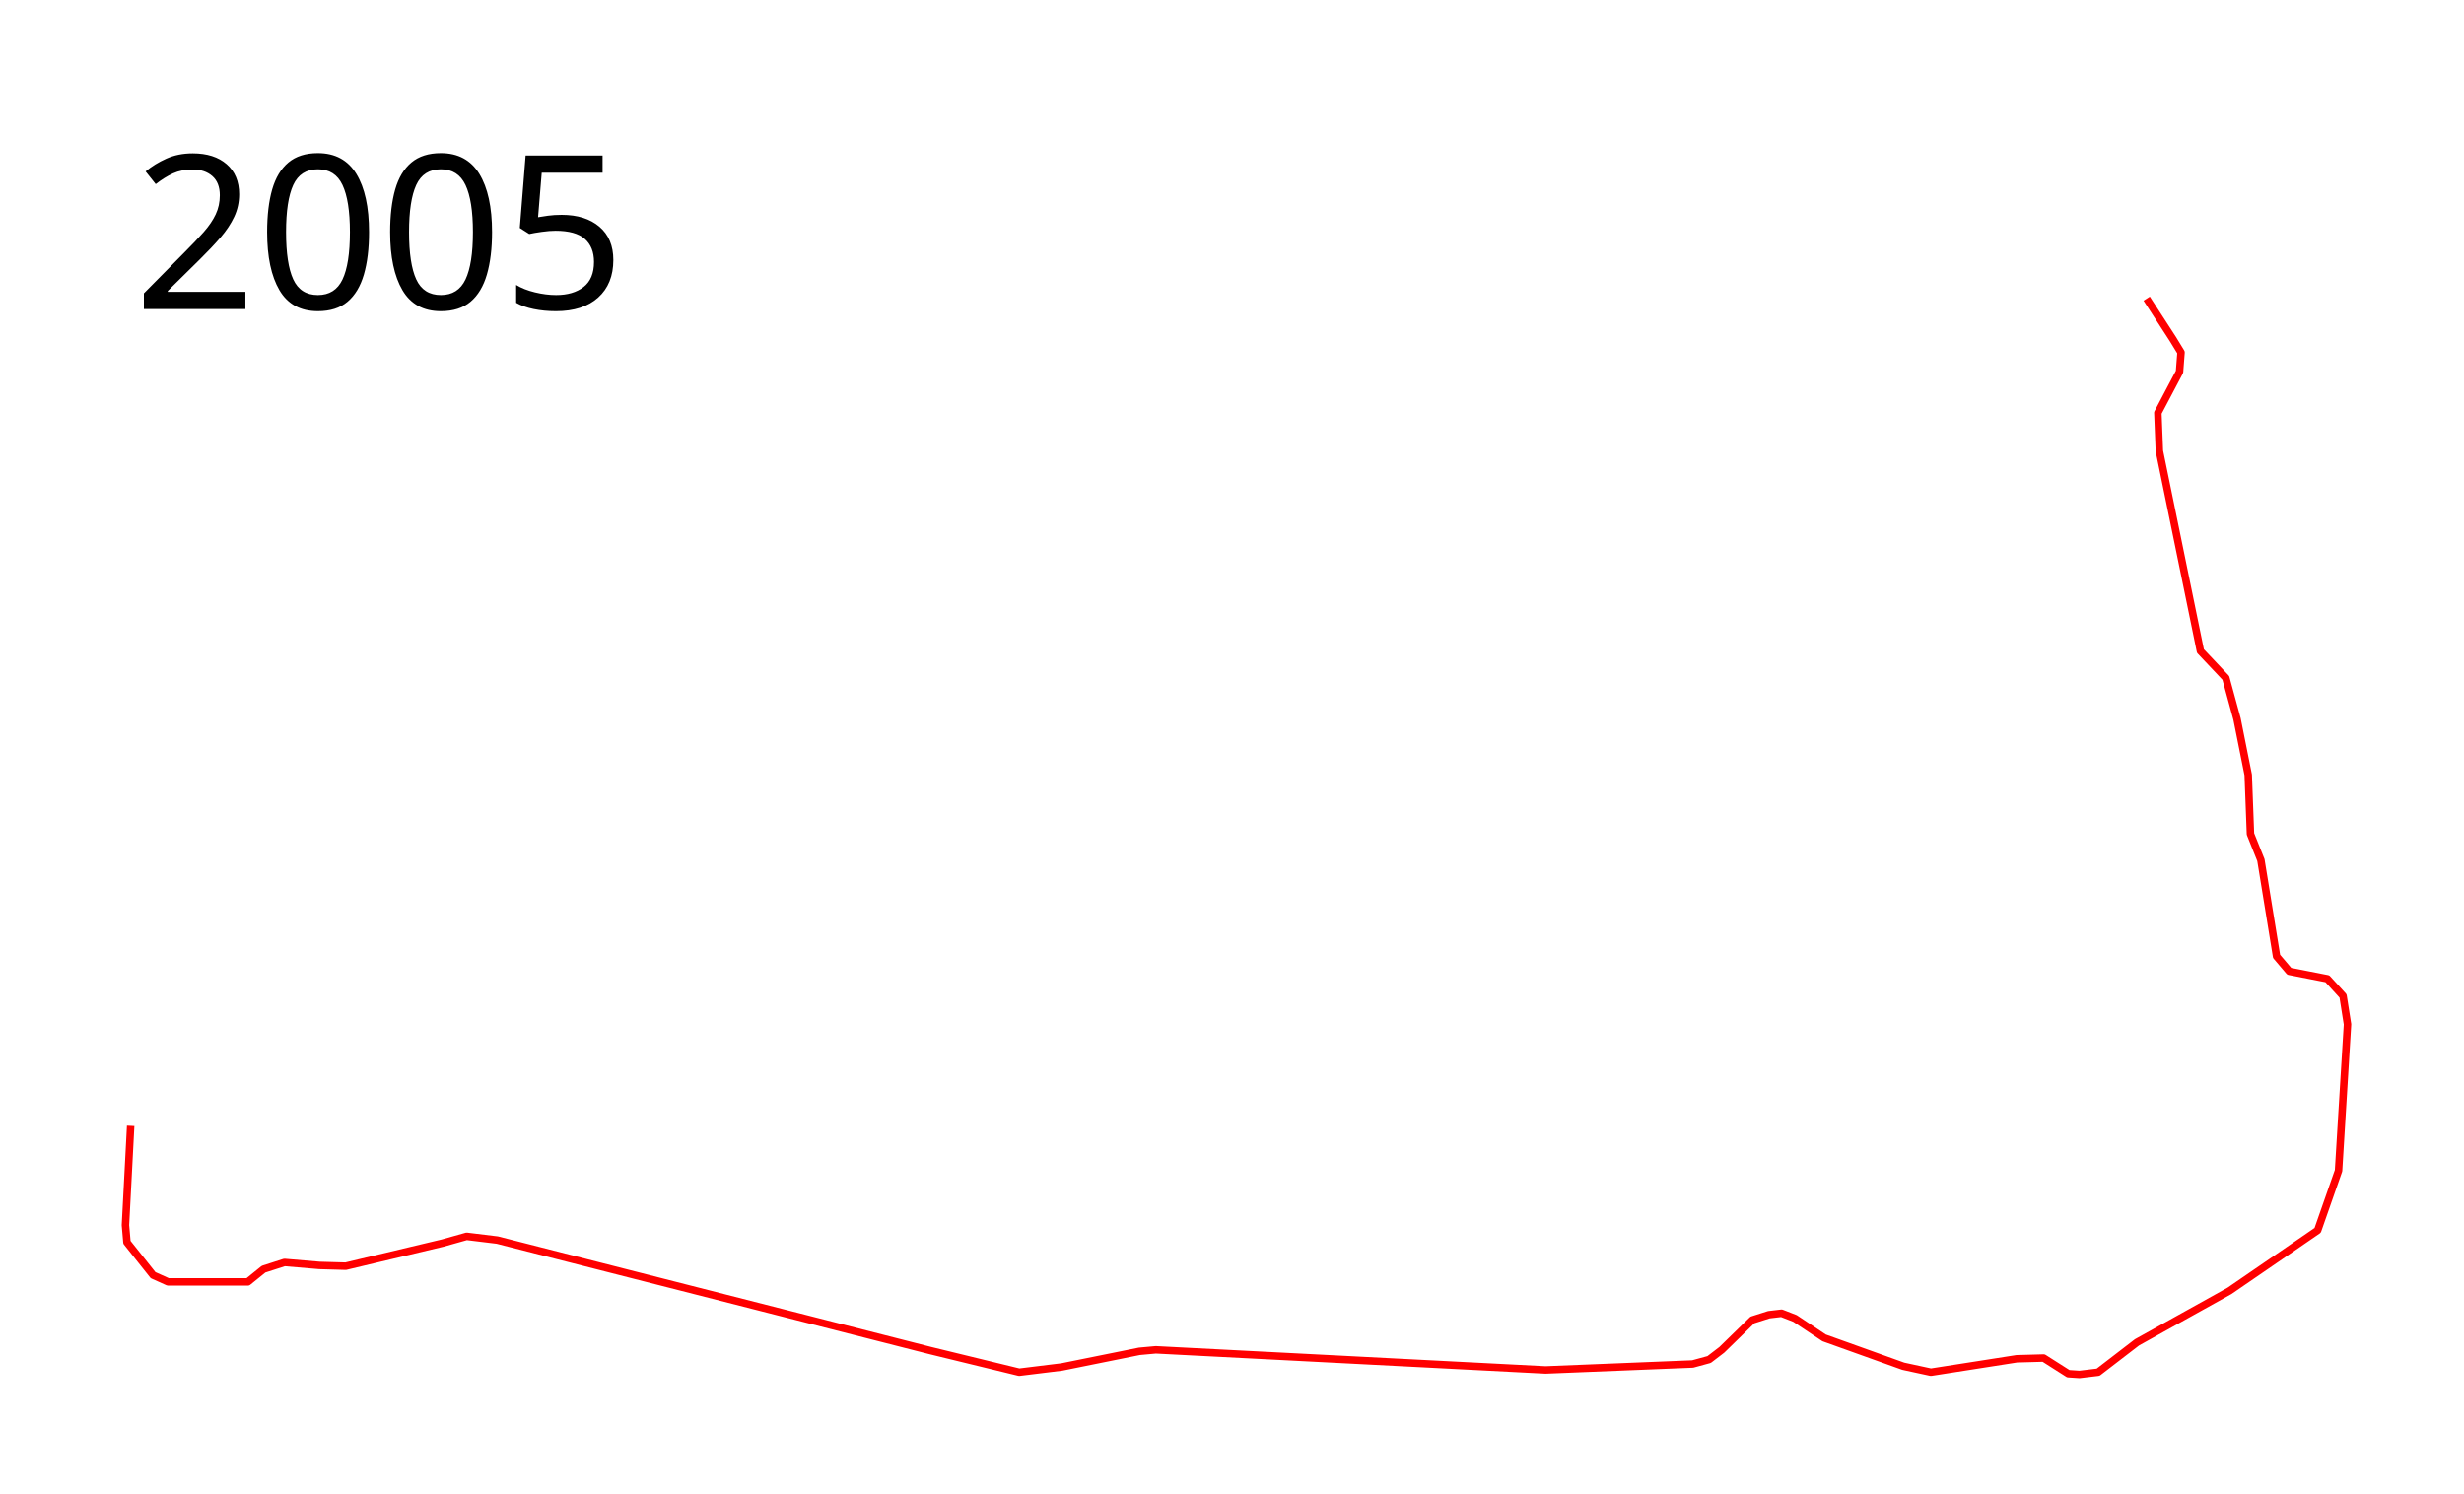
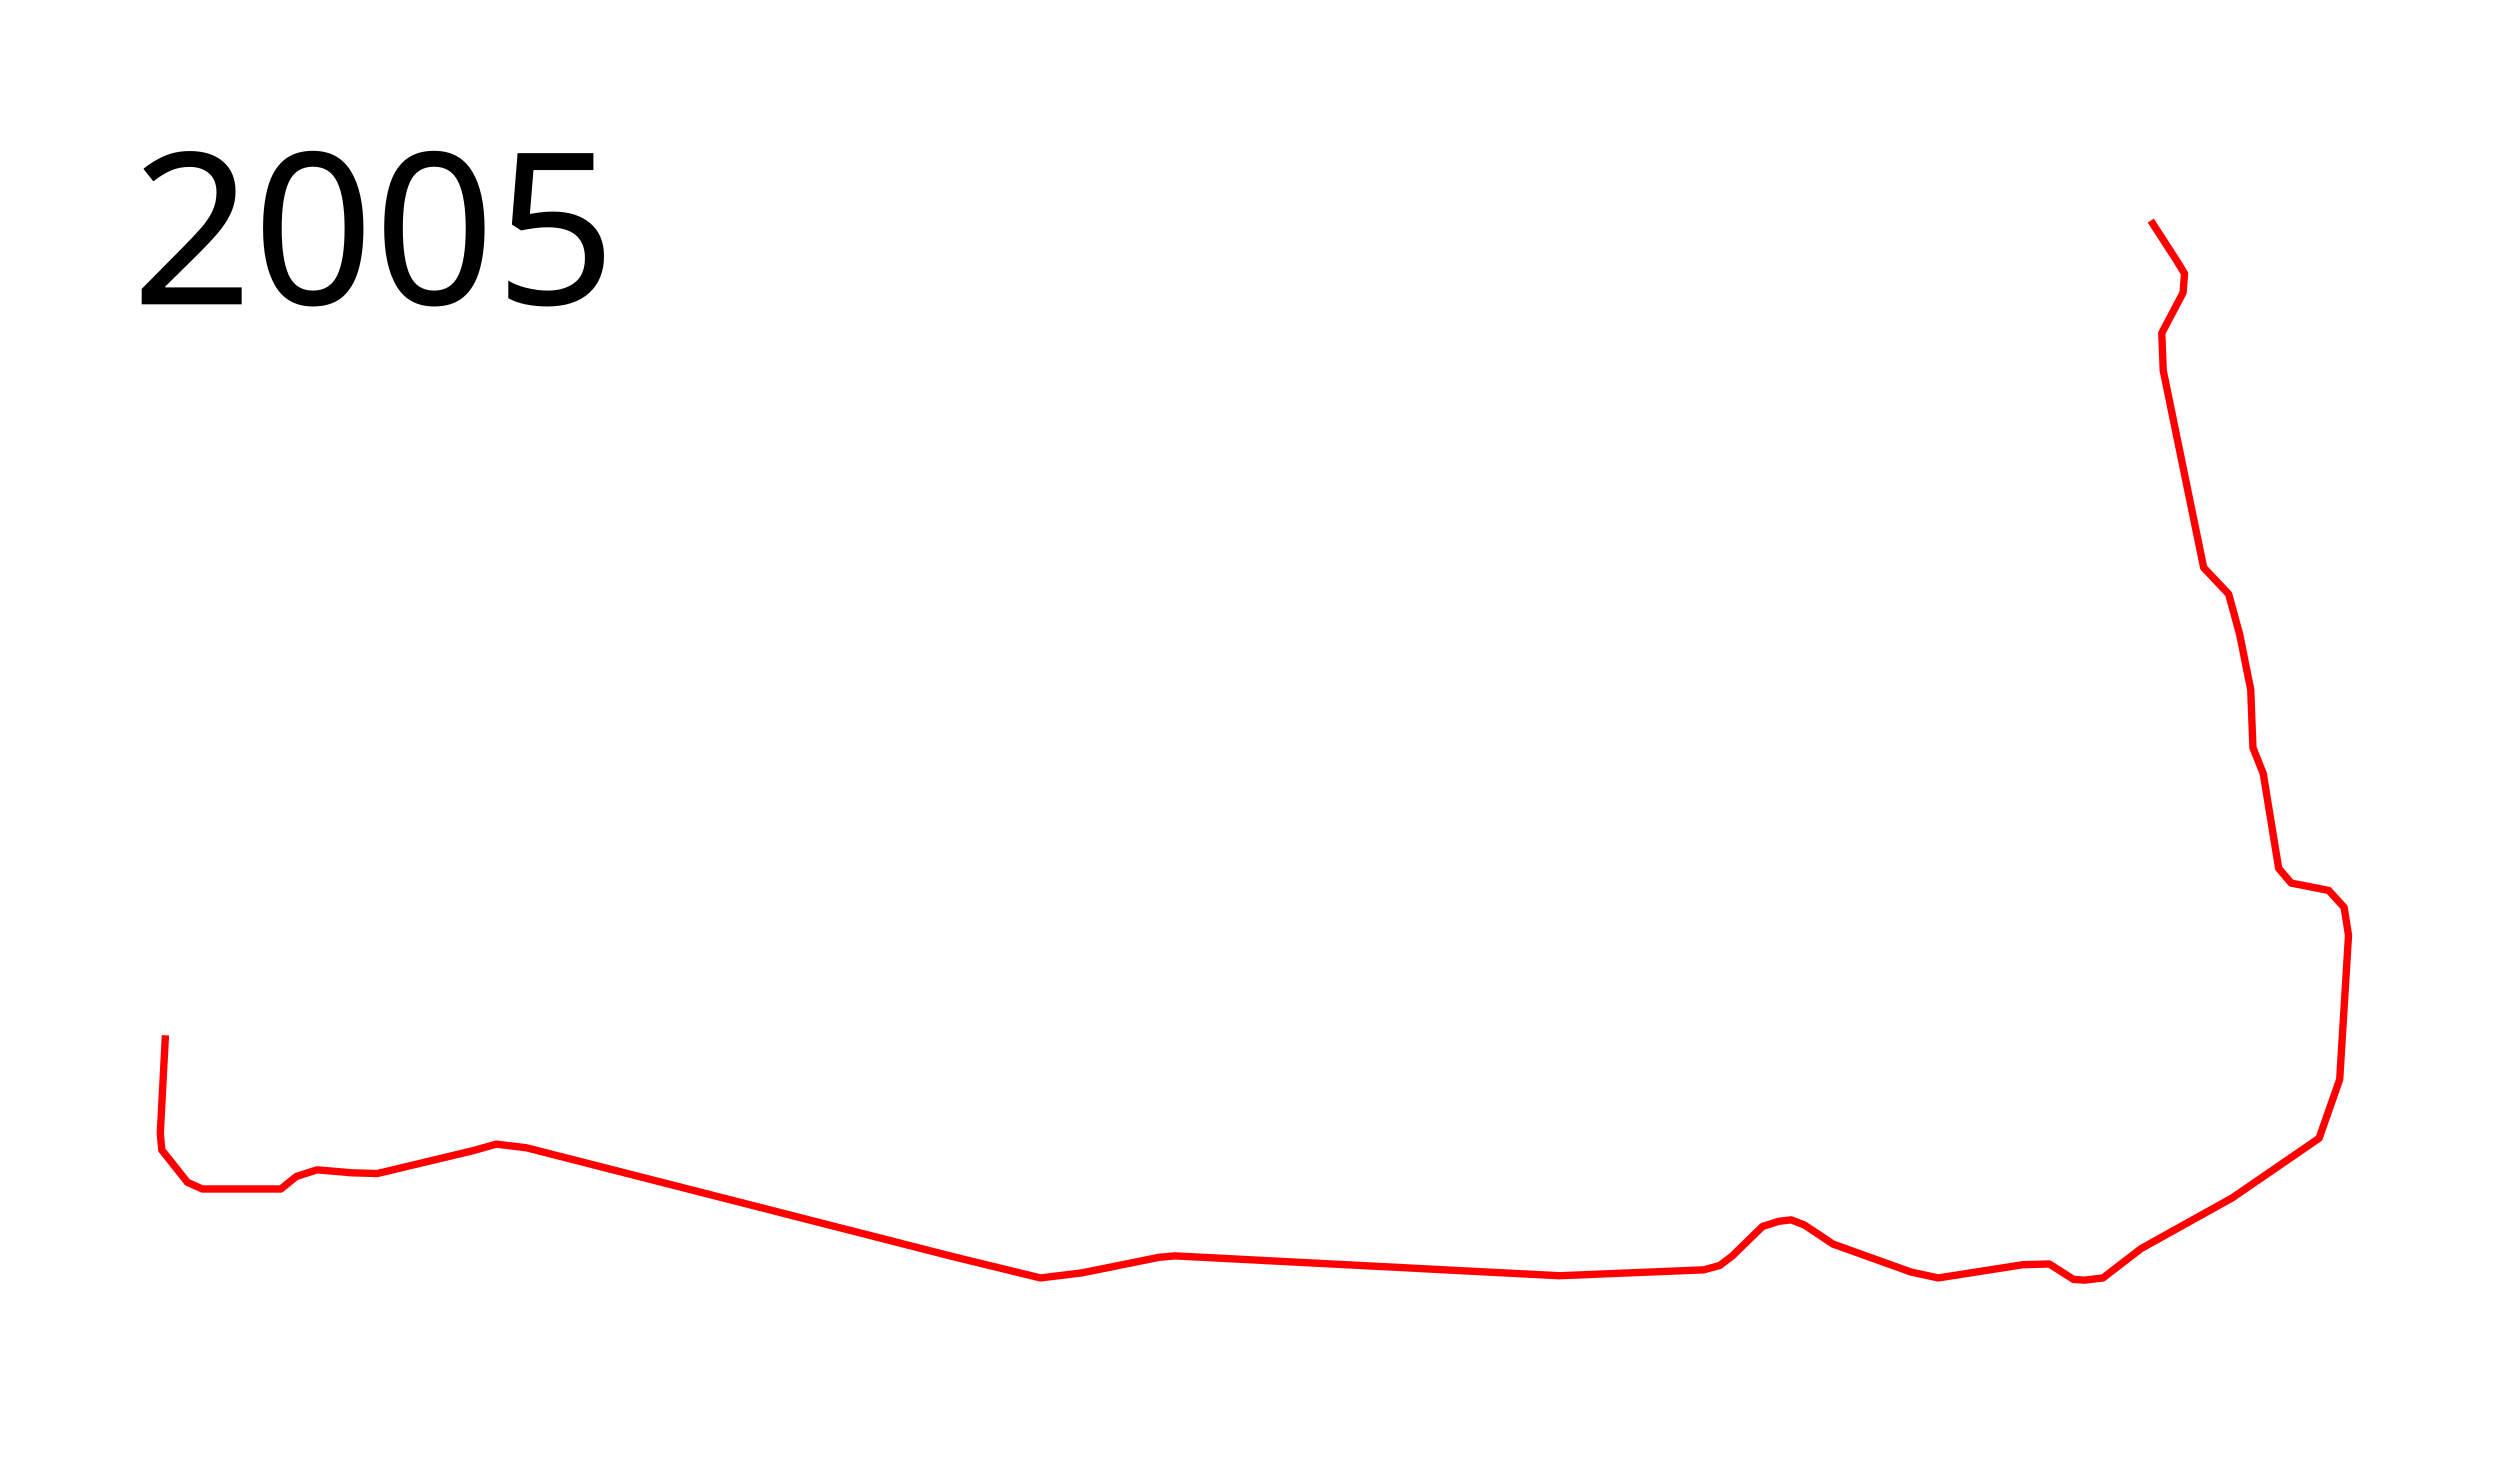
- <svg xmlns="http://www.w3.org/2000/svg" width="1650" height="1000">
-   <path d="M1437.5 200l17.5 27 5.5 9-1 13-14.5 27.5 1 25.5 27.5 134 17 18 7.5 27.5 7.5 37.5 1.5 39.5 7 17.5 10.5 64.5 8.5 10 25.5 5L1569 667l3 19-6 98-14 40-59 40.5-62 34.5-26 20-12.5 1.5-7.5-.5-16.5-10.5-18 .5-57.5 9-18.5-4-53-19-19.5-13-9-3.5-8.5 1-11 3.5-20.5 20-8.5 6.5-11 3-98.5 4L774 904l-11 1-52 10.5-28.5 3.5-59.5-14.5-290-74-20.5-2.5-16 4.5-65 15.5-17.5-.5-23.5-2-14 4.5-10.5 8.5h-53.5l-10-4.5L85 832l-1-11.5 3.5-66.5" fill="none" stroke="red" stroke-width="5" stroke-linejoin="round" />
-   <text x="89.453" y="206.961" style="line-height:125%;-inkscape-font-specification:Sans" font-size="144px" font-weight="400" letter-spacing="0" word-spacing="0" font-family="Sans">
-     <tspan x="89.453" y="206.961">2005</tspan>
+ <svg xmlns="http://www.w3.org/2000/svg" height="1000" width="1700">
+   <path d="M1462.5 150l17.5 27 5.5 9-1 13-14.5 27.5 1 25.5 27.5 134 17 18 7.5 27.5 7.5 37.5 1.5 39.5 7 17.5 10.5 64.5 8.5 10 25.5 5L1594 617l3 19-6 98-14 40-59 40.5-62 34.5-26 20-12.5 1.5-7.5-.5-16.5-10.5-18 .5-57.5 9-18.5-4-53-19-19.5-13-9-3.5-8.5 1-11 3.5-20.5 20-8.5 6.5-11 3-98.5 4L799 854l-11 1-52 10.5-28.5 3.5-59.5-14.5-290-74-20.5-2.5-16 4.5-65 15.5-17.5-.5-23.5-2-14 4.5-10.5 8.5h-53.5l-10-4.5-17.5-22-1-11.5 3.5-66.5" fill="none" stroke="red" stroke-width="5" stroke-linejoin="round" />
+   <text style="line-height:125%;-inkscape-font-specification:Sans" y="206.961" x="89.453" font-weight="400" font-size="144px" font-family="Sans" letter-spacing="0" word-spacing="0">
+     <tspan y="206.961" x="89.453">2005</tspan>
  </text>
</svg>
